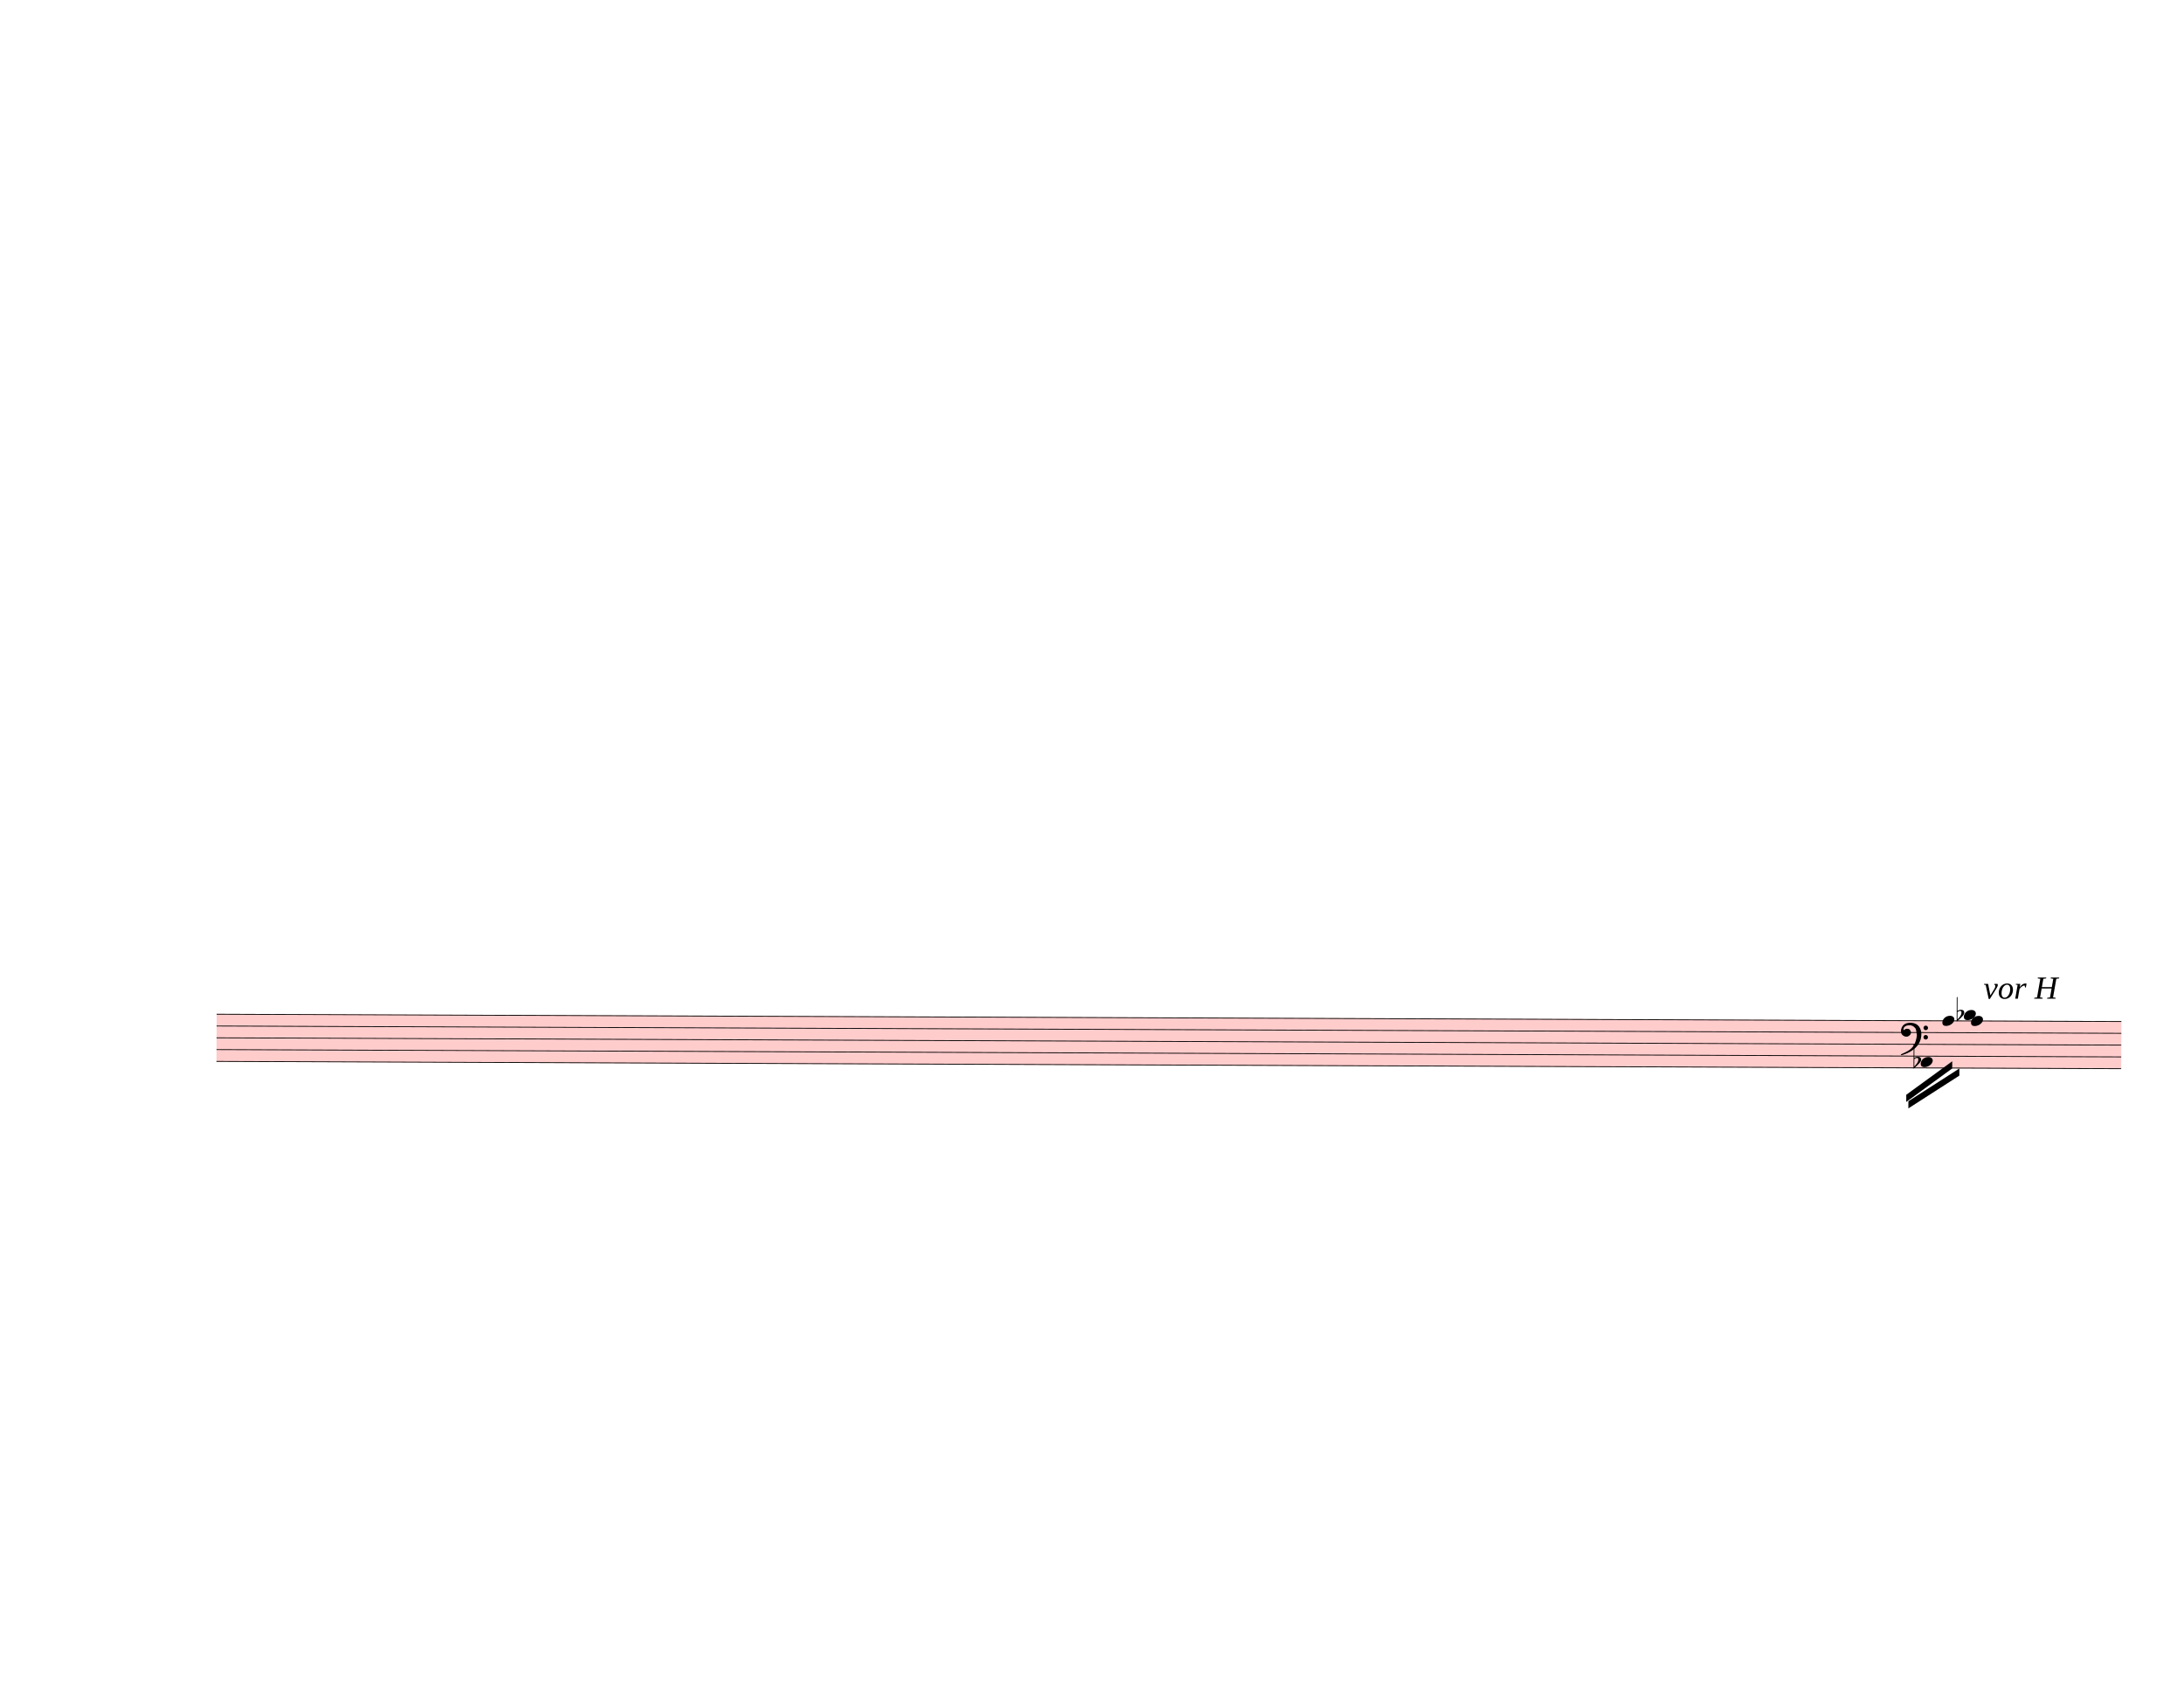
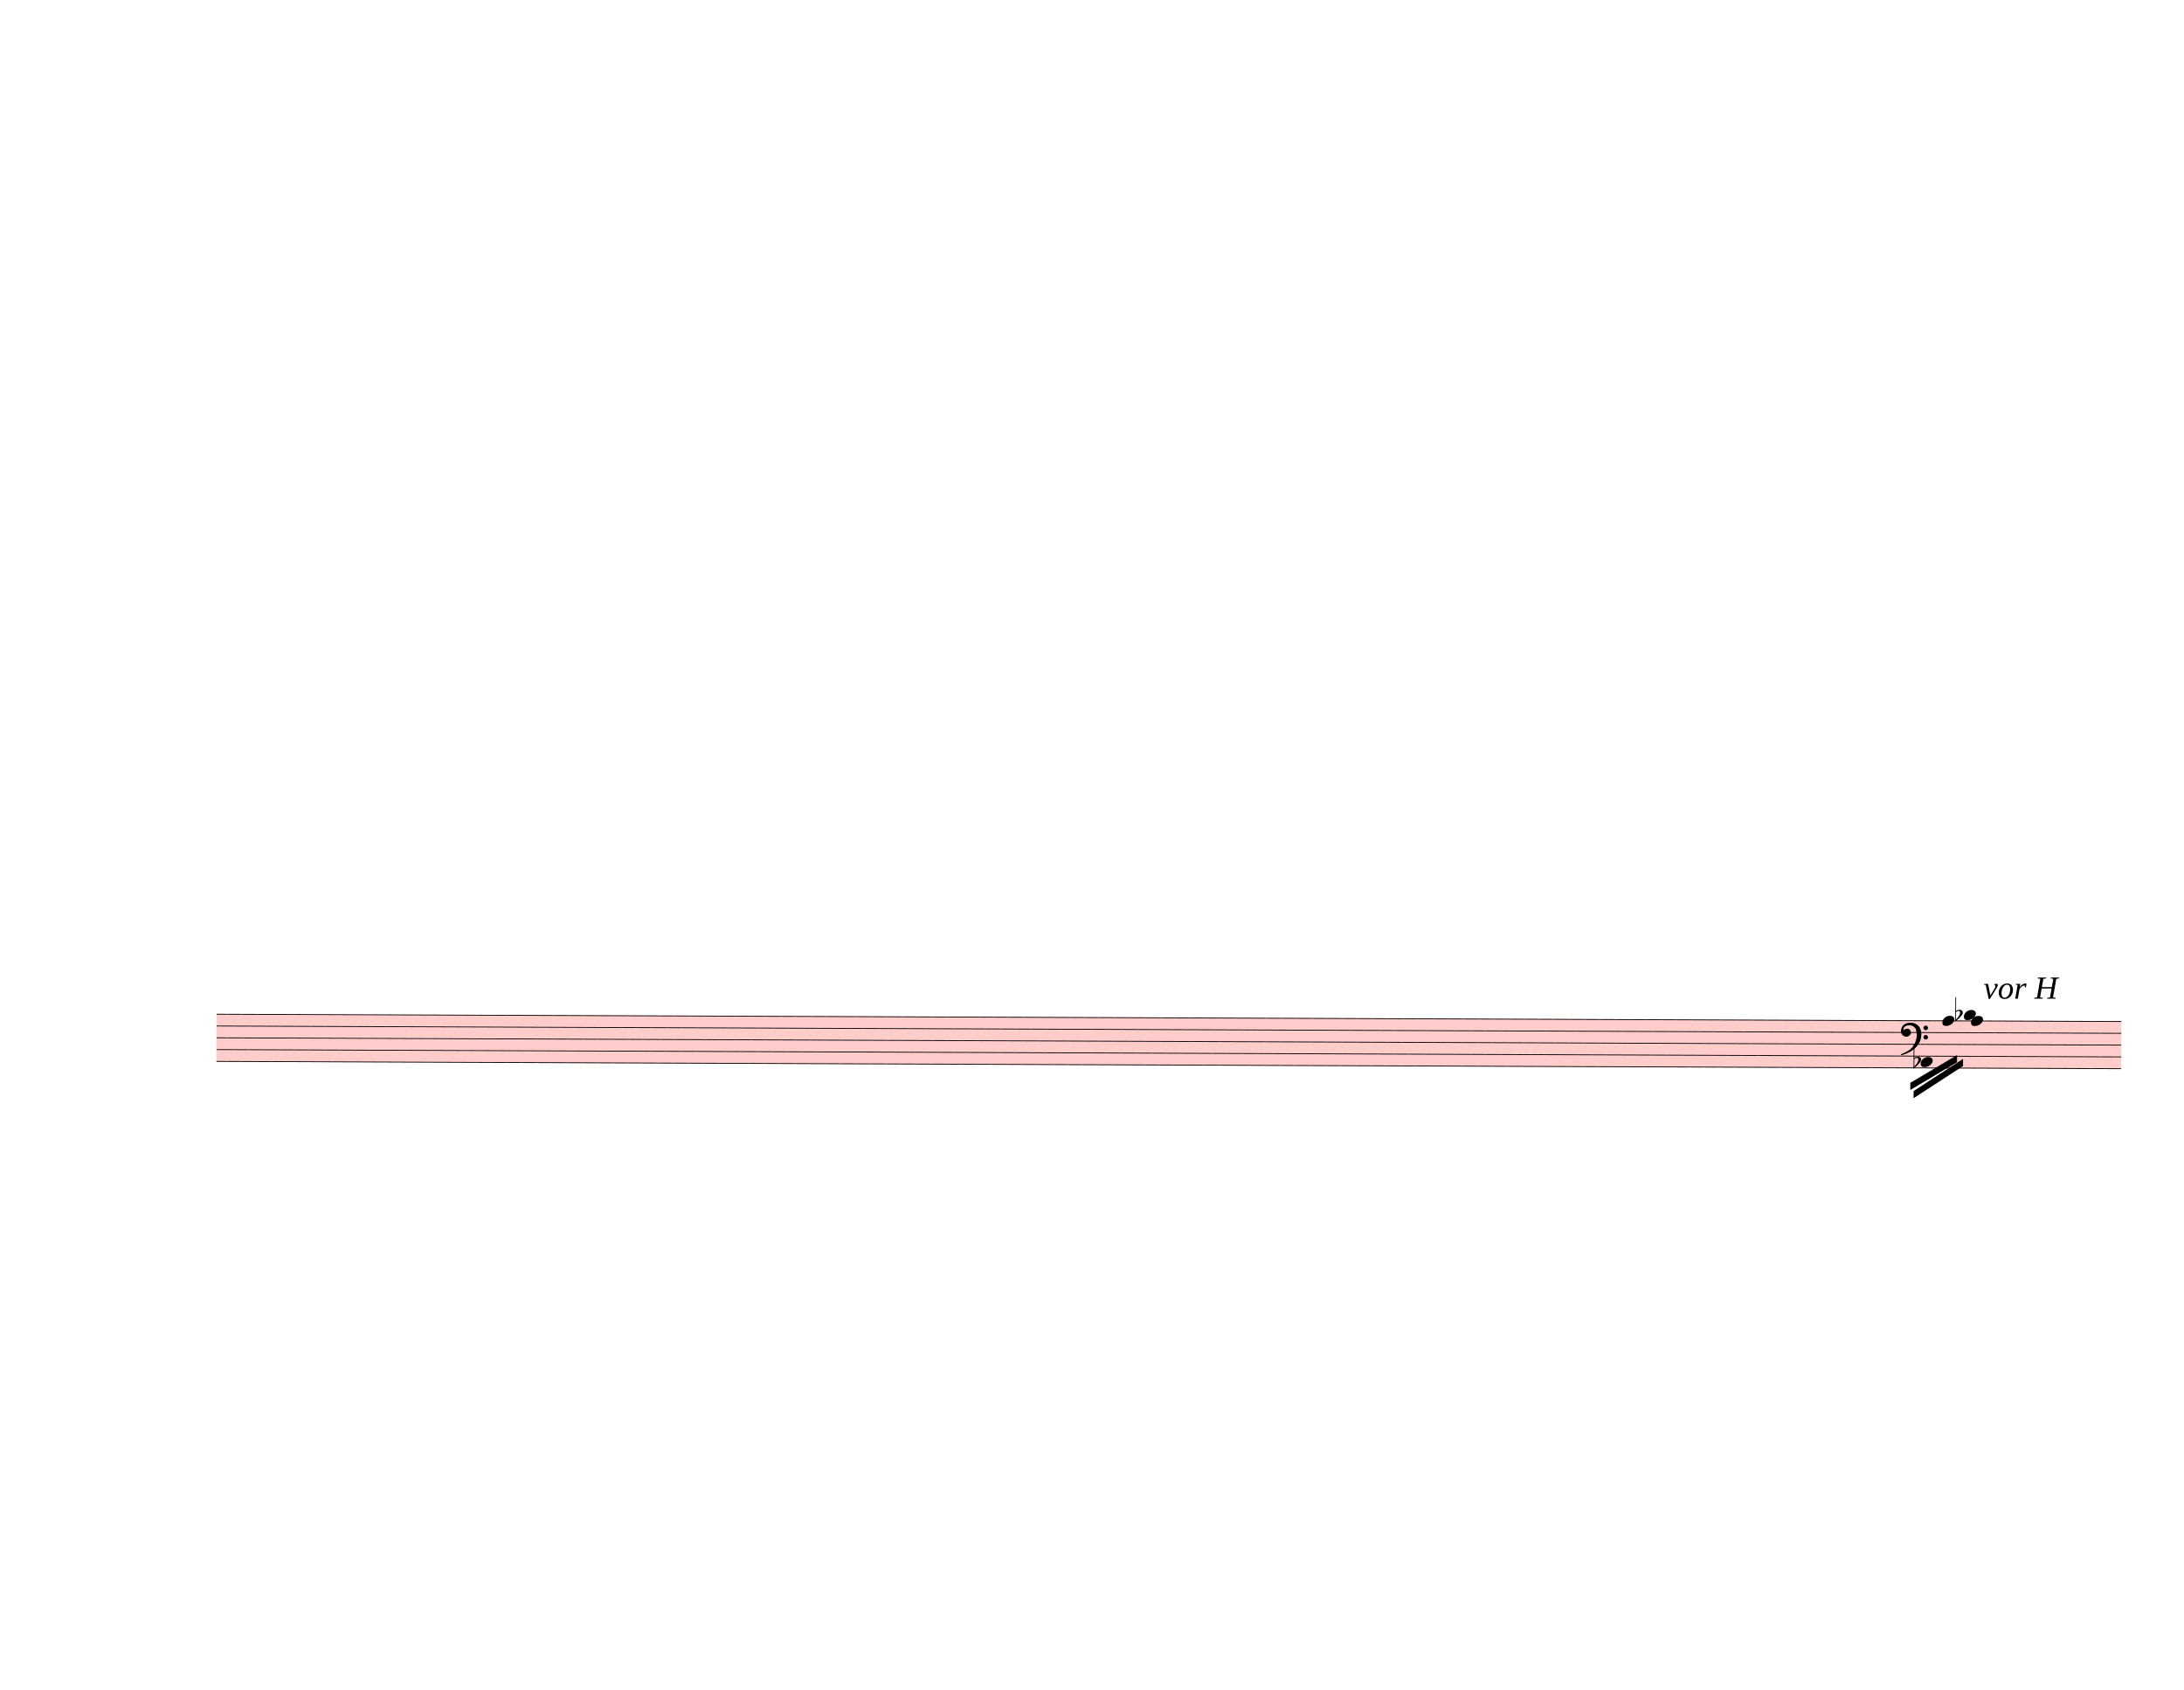
<svg xmlns="http://www.w3.org/2000/svg" width="762.5px" height="590px" viewBox="0 0 27450 21240" version="1.1" overflow="visible">
  <defs>
    <style type="text/css">
    /* .staff * {
      fill: #000;
      stroke: #000;
    }

    .deletionBack {
      fill: #00000033;
    } */
  </style>
    <symbol id="sym_notehead_quarter" viewBox="0 0 1000 1000" overflow="inherit">
      <path transform="scale(1,-1)" d="M0 -39c0 68 73 172 200 172c66 0 114 -37 114 -95c0 -84 -106 -171 -218 -171c-64 0 -96 30 -96 94z" />
    </symbol>
    <symbol id="sym_accid_f" viewBox="0 0 1000 1000" overflow="inherit">
      <path transform="scale(1,-1)" d="M20 110c32 16 54 27 93 27c26 0 35 -3 54 -13c13 -7 24 -20 27 -38l4 -25c0 -28 -16 -57 -45 -89c-23 -25 -39 -44 -65 -68l-88 -79v644h20v-359zM90 106c-32 0 -48 -10 -70 -29v-194c31 31 54 59 71 84c21 32 32 59 32 84c0 9 1 16 1 20c0 14 -3 21 -11 30l-8 3z" />
    </symbol>
    <symbol id="sym_clef_F" viewBox="0 0 1000 1000" overflow="inherit">
      <path transform="scale(1,-1)" d="M509 -105c0 28 22 51 50 51s51 -23 51 -51s-23 -51 -51 -51s-50 23 -50 51zM509 105c0 28 22 51 50 51s51 -23 51 -51s-23 -51 -51 -51s-50 23 -50 51zM138 84c43 0 63 -11 77 -43l14 -34c0 -16 -2 -27 -6 -35c-2 -9 -8 -17 -17 -27c-22 -24 -49 -38 -73 -38 c-43 0 -63 8 -98 39c-20 18 -31 47 -31 87c0 34 9 65 28 98c26 45 62 69 120 81l32 6l22 1c125 0 203 -51 240 -159c10 -30 15 -61 15 -93c0 -83 -19 -154 -59 -219c-70 -115 -185 -194 -360 -251l-26 -5c-8 0 -13 3 -13 7c2 7 3 8 9 14c47 20 66 30 84 39l68 37 c89 53 143 125 172 226c13 48 17 60 20 87c3 19 4 31 5 34c-5 51 -12 95 -20 123c-8 30 -5 22 -14 35c-6 9 -14 17 -27 29c-29 26 -64 39 -103 39c-44 0 -75 -8 -99 -25c-24 -16 -37 -38 -37 -64v-14c2 -4 3 -7 4 -9c25 23 49 34 73 34z" />
    </symbol>
  </defs>
  <g class="rastrums">
    <g class="rastrum" data-id="r3517d41f-535f-499d-a9fc-de448ed24ab3" style="transform: rotate(0.22deg); transform-origin: 2772px 12735px;">
      <g class="rastrum bounding-box" data-id="bbox-r3517d41f-535f-499d-a9fc-de448ed24ab3">
        <rect x="2772" y="12735" width="23940" height="603" fill="#ff000033" />
      </g>
      <path d="M2772 12740 L26712 12740" stroke-width="10" stroke="black" />
      <path d="M2772 12888.25 L26712 12888.25" stroke-width="10" stroke="black" />
      <path d="M2772 13036.5 L26712 13036.5" stroke-width="10" stroke="black" />
      <path d="M2772 13184.75 L26712 13184.75" stroke-width="10" stroke="black" />
      <path d="M2772 13333 L26712 13333" stroke-width="10" stroke="black" />
    </g>
  </g>
  <g class="draft" data-label="26" data-id="d130a04fd-f3cc-48fe-b170-33b21169c9ec">
    <g class="system" data-id="s3148dd8b-6127-4512-a53a-0e17ec5b5169">
      <g class="staff" data-n="1" data-rastrum="r3517d41f-535f-499d-a9fc-de448ed24ab3" style="transform: rotate(0.22deg); transform-origin: 2772px 12735px;">
        <g class="note" data-id="d1ecfaacf-5f76-41c9-9f57-98d959214ce6" data-stem.dir="down">
          <g class="notehead">
            <use href="#sym_notehead_quarter" height="480px" width="480px" x="24192" y="13258.875" />
          </g>
          <g class="stem">
            <path d="M24192 13258.875 L24192 13629.5" stroke-width="14" />
          </g>
        </g>
        <g class="note" data-id="dd923e4a6-332f-4961-b305-3f5f12a0f1fa" data-stem.dir="down">
          <g class="notehead">
            <use href="#sym_notehead_quarter" height="480px" width="480px" x="24462" y="12740" />
          </g>
          <g class="stem">
            <path d="M24462 12740 L24462 13407.125" stroke-width="14" />
          </g>
        </g>
        <g class="note" data-id="dfbd3a7e9-40c6-4654-bea3-852491710780" data-stem.dir="down">
          <g class="notehead">
            <use href="#sym_notehead_quarter" height="480px" width="480px" x="24822" y="12740" />
          </g>
          <g class="stem">
            <path d="M24822 12740 L24822 13407.125" stroke-width="14" />
          </g>
        </g>
        <g class="note" data-id="d2fe909e8-5785-434a-8a36-f5a831f757aa" data-stem.dir="down">
          <g class="notehead">
            <use href="#sym_notehead_quarter" height="480px" width="480px" x="24732" y="12665.875" />
          </g>
          <g class="ledgerLines above" />
          <g class="stem">
            <path d="M24732 12665.875 L24732 13333" stroke-width="14" />
          </g>
        </g>
        <g class="accid" data-id="d169165f3-814e-4bac-b058-fcf63699689e">
          <use href="#sym_accid_f" height="480px" width="480px" x="24102" y="13258.875" />
        </g>
        <g class="accid" data-id="df0106993-39d4-4279-864b-24ff89fa8b3e">
-           <use href="#sym_accid_f" height="480px" width="480px" x="24642" y="12665.875" />
+           <use href="#sym_accid_f" height="480px" width="480px" x="24624" y="12665.875" />
        </g>
        <g class="clef" data-id="d96196186-4bd1-4fb1-8f98-0901a8028db9">
          <use href="#sym_clef_F" height="561px" width="561px" x="23940" y="12888.25" />
        </g>
      </g>
+       <g class="barLine" data-id="d41c020cd-eb13-48a1-bd8b-fc9c4de580c7">
+         <path d="M25102.8 12839.4 L24999.3 13500.9" stroke-width="27" />
+       </g>
+       <g class="barLine" data-id="d719b9347-e8eb-497a-a312-577f8ffb82f5">
+         <path d="M25213.5 12832.2 L25006.5 13700.7" stroke-width="27" />
+       </g>
      <g class="beam" data-id="b03dc2d70-e4bf-435f-b245-e5d43f78b4fa" style="transform: rotate(0.22deg); transform-origin: 2772px 12735px;">
-         <polygon points="24012,13671 24588,13248 24588,13338 24012,13761" stroke-opacity="1" fill-opacity="1" />
+         <polygon points="24062.4,13520.7 24648.3,13169.7 24648.3,13259.7 24062.4,13610.7" stroke-opacity="1" fill-opacity="1" />
      </g>
      <g class="beam" data-id="bc0f7295e-57b7-408b-b87f-c4c72118f9e6" style="transform: rotate(0.22deg); transform-origin: 2772px 12735px;">
-         <polygon points="24039,13752 24678,13338 24678,13428 24039,13842" stroke-opacity="1" fill-opacity="1" />
+         <polygon points="24103.8,13624.2 24723.9,13217.4 24723.9,13307.4 24103.8,13714.2" stroke-opacity="1" fill-opacity="1" />
      </g>
      <g class="dir" data-id="dbf6af34f-d07c-4fe7-988e-9e4a6fd2b07d" data-class="dir" id="dbf6af34f-d07c-4fe7-988e-9e4a6fd2b07d" style="font-style: italic;">
        <text x="24930" y="12555" text-anchor="start" font-size="0px" textLength="900px">
          <tspan font-size="405px">vor H</tspan>
        </text>
      </g>
    </g>
    <g class="deletions" />
  </g>
</svg>
